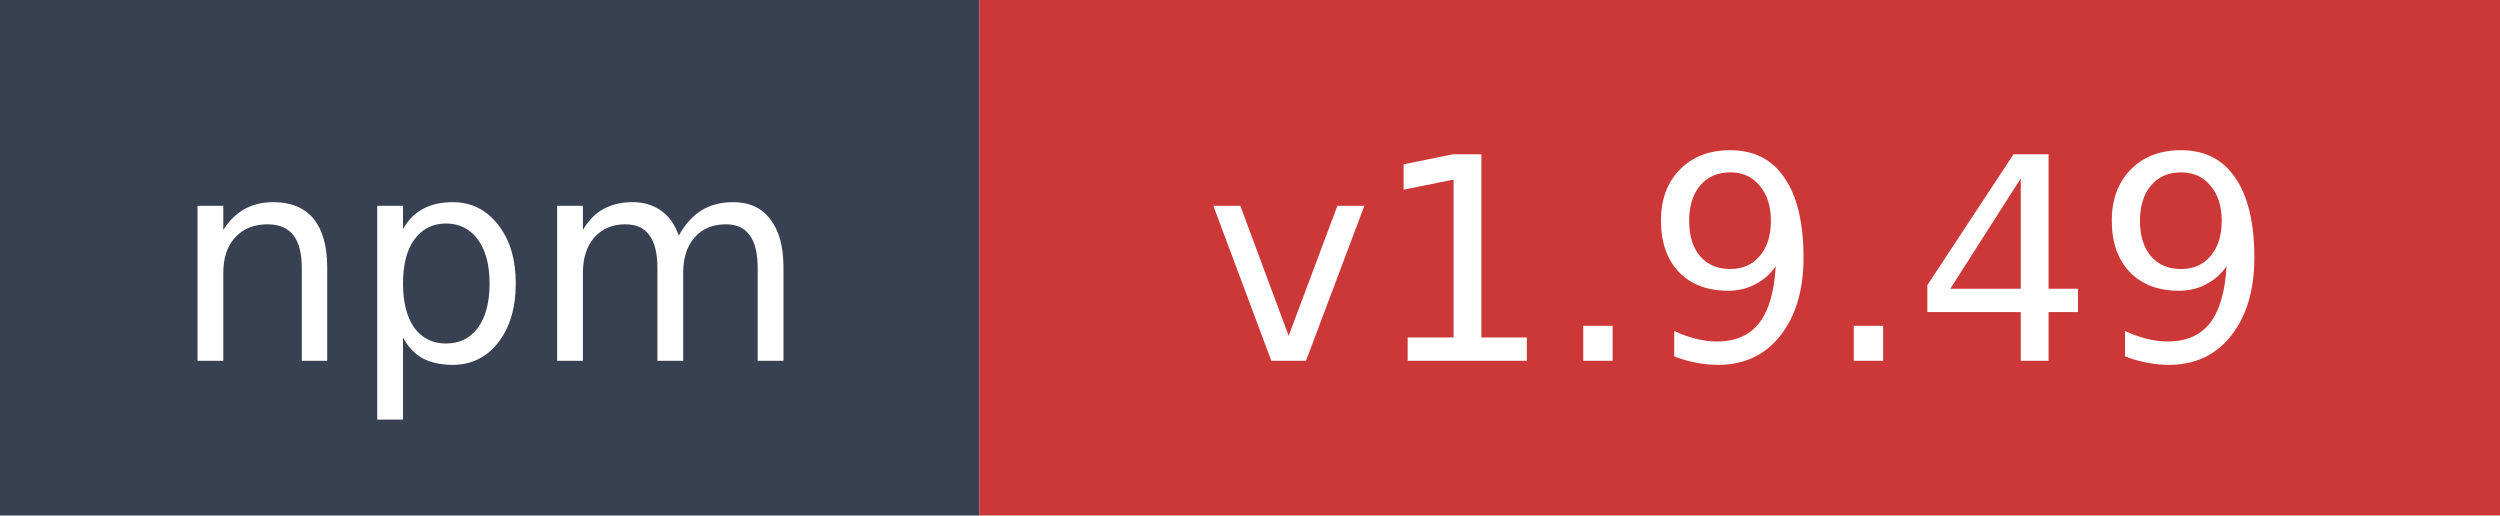
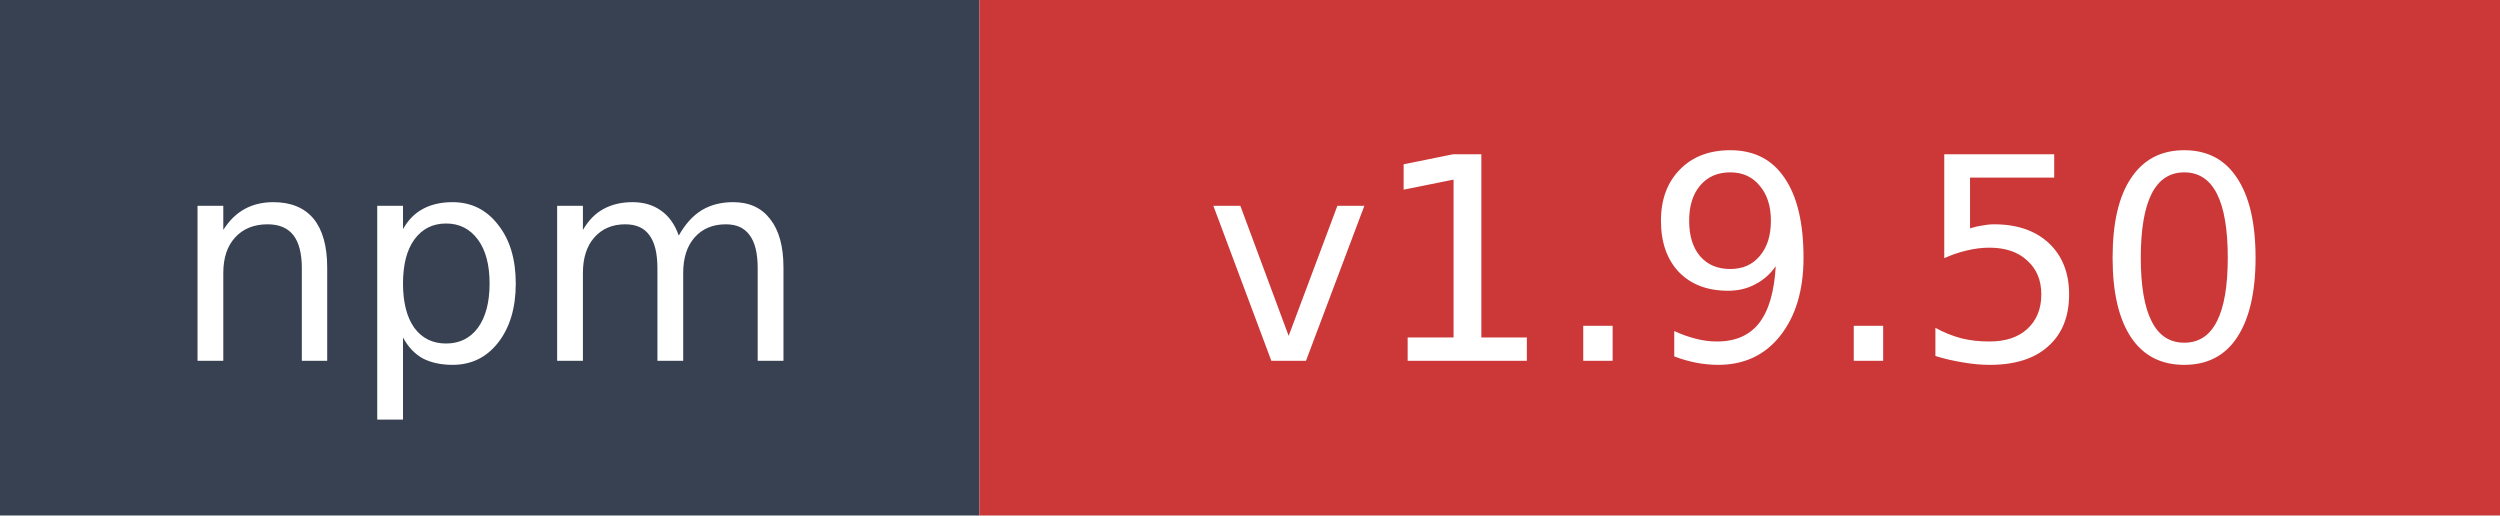
- <svg xmlns="http://www.w3.org/2000/svg" width="97" height="20" role="img" aria-label="npm: v1.9.49">
+ <svg xmlns="http://www.w3.org/2000/svg" width="97" height="20" role="img" aria-label="npm: v1.9.50">
  <rect width="38" height="20" fill="#374151" />
  <rect x="38" width="59" height="20" fill="#cb3837" />
  <text x="19" y="14" fill="#ffffff" font-family="Verdana,Geneva,DejaVu Sans,sans-serif" font-size="11" text-anchor="middle">npm</text>
-   <text x="67.5" y="14" fill="#ffffff" font-family="Verdana,Geneva,DejaVu Sans,sans-serif" font-size="11" text-anchor="middle">v1.9.49</text>
+   <text x="67.5" y="14" fill="#ffffff" font-family="Verdana,Geneva,DejaVu Sans,sans-serif" font-size="11" text-anchor="middle">v1.9.50</text>
</svg>
